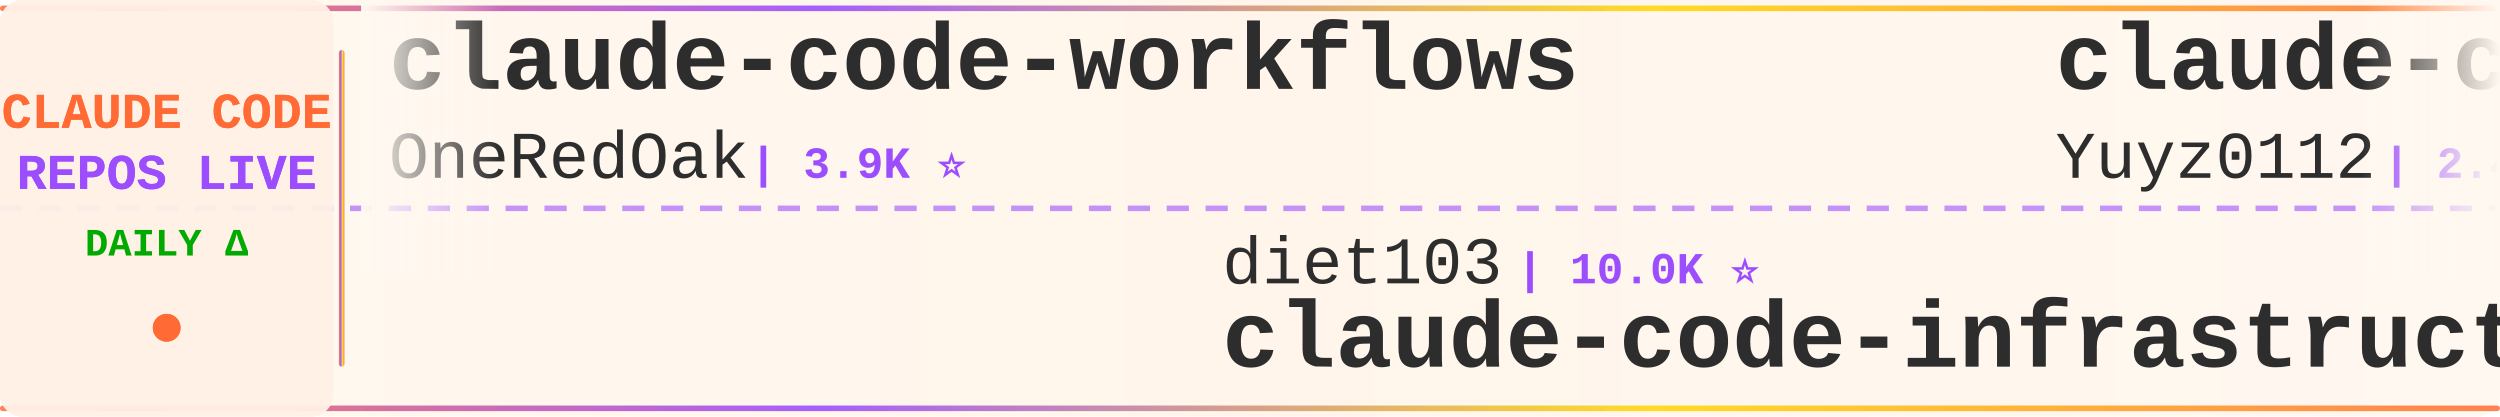
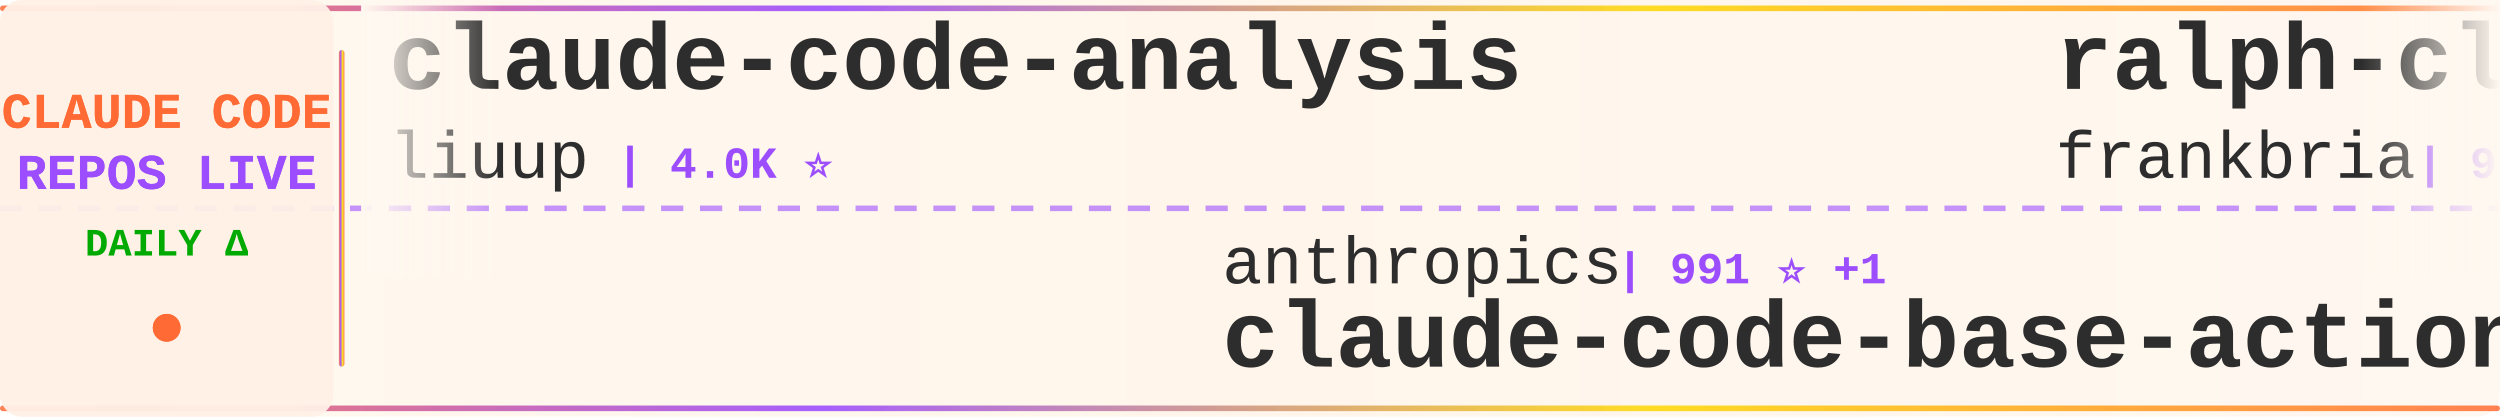
<svg xmlns="http://www.w3.org/2000/svg" width="900" height="150">
  <defs>
    <linearGradient id="tickerBg" x1="0%" y1="0%" x2="100%" y2="0%">
      <stop offset="0%" style="stop-color:#fff8f0;stop-opacity:0.98" />
      <stop offset="50%" style="stop-color:#fff5eb;stop-opacity:1" />
      <stop offset="100%" style="stop-color:#fff8f0;stop-opacity:0.98" />
    </linearGradient>
    <linearGradient id="borderGrad" x1="0%" y1="0%" x2="100%" y2="0%">
      <stop offset="0%" style="stop-color:#FF6B35;stop-opacity:0.85">
        <animate attributeName="stop-opacity" values="0.85;1;0.85" dur="2s" repeatCount="indefinite" />
      </stop>
      <stop offset="33%" style="stop-color:#9C4EFF;stop-opacity:0.9">
        <animate attributeName="stop-opacity" values="0.9;1;0.9" dur="2.2s" repeatCount="indefinite" />
      </stop>
      <stop offset="66%" style="stop-color:#FFD700;stop-opacity:0.85">
        <animate attributeName="stop-opacity" values="0.85;1;0.85" dur="1.8s" repeatCount="indefinite" />
      </stop>
      <stop offset="100%" style="stop-color:#FF6B35;stop-opacity:0.85">
        <animate attributeName="stop-opacity" values="0.85;1;0.85" dur="2s" repeatCount="indefinite" />
      </stop>
    </linearGradient>
    <filter id="textGlow">
      <feGaussianBlur stdDeviation="0.15" result="coloredBlur" />
      <feMerge>
        <feMergeNode in="coloredBlur" />
        <feMergeNode in="SourceGraphic" />
      </feMerge>
    </filter>
    <filter id="metricGlow">
      <feGaussianBlur stdDeviation="0.2" result="coloredBlur" />
      <feMerge>
        <feMergeNode in="coloredBlur" />
        <feMergeNode in="SourceGraphic" />
      </feMerge>
    </filter>
    <linearGradient id="leftFade" x1="0%" y1="0%" x2="100%" y2="0%">
      <stop offset="0%" style="stop-color:#fff8f0;stop-opacity:1" />
      <stop offset="100%" style="stop-color:#fff8f0;stop-opacity:0" />
    </linearGradient>
    <linearGradient id="rightFade" x1="0%" y1="0%" x2="100%" y2="0%">
      <stop offset="0%" style="stop-color:#fff8f0;stop-opacity:0" />
      <stop offset="100%" style="stop-color:#fff8f0;stop-opacity:1" />
    </linearGradient>
  </defs>
  <rect width="900" height="150" fill="url(#tickerBg)" rx="8" />
  <rect x="0" y="2" width="900" height="2" fill="url(#borderGrad)" rx="1" />
  <rect x="0" y="146" width="900" height="2" fill="url(#borderGrad)" rx="1" />
  <line x1="0" y1="75" x2="900" y2="75" stroke="#9C4EFF" stroke-width="2" stroke-dasharray="8 6" opacity="0.6" />
  <rect x="0" y="0" width="120" height="150" fill="#fff0e6" opacity="0.95" rx="8" />
  <text x="60" y="46" font-family="'Courier New', monospace" font-size="18" font-weight="bold" fill="#FF6B35" text-anchor="middle" filter="url(#textGlow)">
    CLAUDE CODE
  </text>
  <text x="60" y="68" font-family="'Courier New', monospace" font-size="18" font-weight="bold" fill="#9C4EFF" text-anchor="middle" filter="url(#textGlow)">
    REPOS LIVE
  </text>
  <text x="60" y="92" font-family="'Courier New', monospace" font-size="14" font-weight="bold" fill="#00aa00" text-anchor="middle">
    DAILY Δ
  </text>
  <circle cx="60" cy="118" r="5" fill="#FF6B35" filter="url(#metricGlow)">
    <animate attributeName="r" values="4;6;4" dur="1.5s" repeatCount="indefinite" />
    <animate attributeName="opacity" values="0.6;1;0.6" dur="1.5s" repeatCount="indefinite" />
  </circle>
  <rect x="122" y="18" width="2" height="114" fill="url(#borderGrad)" rx="1" />
  <clipPath id="tickerClip">
    <rect x="130" y="0" width="770" height="150" />
  </clipPath>
  <g clip-path="url(#tickerClip)">
    <g id="tickerItems">
      <animateTransform attributeName="transform" attributeType="XML" type="translate" from="0 0" to="-3000 0" dur="54s" repeatCount="indefinite" />
      <g transform="translate(0, 0)">
-         <text x="140" y="32" font-family="'Courier New', monospace" font-size="34" font-weight="bold" fill="#2d2d2d">claude-code-workflows</text>
-         <text x="140" y="64" font-family="'Courier New', monospace" font-size="24" font-weight="normal" fill="#2d2d2d" opacity="1.0">OneRedOak</text>
-         <text x="270" y="64" font-family="'Courier New', monospace" font-size="16" font-weight="bold" fill="#9C4EFF"> | 3.9K ⭐</text>
+         <text x="140" y="32" font-family="'Courier New', monospace" font-size="34" font-weight="bold" fill="#2d2d2d">claude-code-analysis</text>
+         <text x="140" y="64" font-family="'Courier New', monospace" font-size="24" font-weight="normal" fill="#2d2d2d" opacity="1.0">liuup</text>
+         <text x="222" y="64" font-family="'Courier New', monospace" font-size="16" font-weight="bold" fill="#9C4EFF"> | 4.0K ⭐</text>
      </g>
      <g transform="translate(300, 0)">
-         <text x="140" y="102" font-family="'Courier New', monospace" font-size="24" font-weight="normal" fill="#2d2d2d" opacity="1.0">diet103</text>
-         <text x="246" y="102" font-family="'Courier New', monospace" font-size="16" font-weight="bold" fill="#9C4EFF"> | 10.0K ⭐</text>
-         <text x="140" y="132" font-family="'Courier New', monospace" font-size="34" font-weight="bold" fill="#2d2d2d">claude-code-infrastructu...</text>
+         <text x="140" y="102" font-family="'Courier New', monospace" font-size="24" font-weight="normal" fill="#2d2d2d" opacity="1.0">anthropics</text>
+         <text x="282" y="102" font-family="'Courier New', monospace" font-size="16" font-weight="bold" fill="#9C4EFF"> | 991 ⭐ +1</text>
+         <text x="140" y="132" font-family="'Courier New', monospace" font-size="34" font-weight="bold" fill="#2d2d2d">claude-code-base-action</text>
      </g>
      <g transform="translate(600, 0)">
-         <text x="140" y="32" font-family="'Courier New', monospace" font-size="34" font-weight="bold" fill="#2d2d2d">claude-code-reverse</text>
-         <text x="140" y="64" font-family="'Courier New', monospace" font-size="24" font-weight="normal" fill="#2d2d2d" opacity="1.0">Yuyz0112</text>
-         <text x="258" y="64" font-family="'Courier New', monospace" font-size="16" font-weight="bold" fill="#9C4EFF"> | 2.4K ⭐</text>
+         <text x="140" y="32" font-family="'Courier New', monospace" font-size="34" font-weight="bold" fill="#2d2d2d">ralph-claude-code</text>
+         <text x="140" y="64" font-family="'Courier New', monospace" font-size="24" font-weight="normal" fill="#2d2d2d" opacity="1.0">frankbria</text>
+         <text x="270" y="64" font-family="'Courier New', monospace" font-size="16" font-weight="bold" fill="#9C4EFF"> | 9.6K ⭐</text>
      </g>
      <g transform="translate(900, 0)">
-         <text x="140" y="102" font-family="'Courier New', monospace" font-size="24" font-weight="normal" fill="#2d2d2d" opacity="1.0">777genius</text>
-         <text x="270" y="102" font-family="'Courier New', monospace" font-size="16" font-weight="bold" fill="#9C4EFF"> | 930 ⭐</text>
-         <text x="140" y="132" font-family="'Courier New', monospace" font-size="34" font-weight="bold" fill="#2d2d2d">claude-code-source-code</text>
+         <text x="140" y="102" font-family="'Courier New', monospace" font-size="24" font-weight="normal" fill="#2d2d2d" opacity="1.0">xu-xiang</text>
+         <text x="258" y="102" font-family="'Courier New', monospace" font-size="16" font-weight="bold" fill="#9C4EFF"> | 2.0K ⭐ -1</text>
+         <text x="140" y="132" font-family="'Courier New', monospace" font-size="34" font-weight="bold" fill="#2d2d2d">everything-claude-code-z...</text>
      </g>
      <g transform="translate(1200, 0)">
-         <text x="140" y="32" font-family="'Courier New', monospace" font-size="34" font-weight="bold" fill="#2d2d2d">claude-code-source</text>
-         <text x="140" y="64" font-family="'Courier New', monospace" font-size="24" font-weight="normal" fill="#2d2d2d" opacity="1.0">AprilNEA</text>
-         <text x="258" y="64" font-family="'Courier New', monospace" font-size="16" font-weight="bold" fill="#9C4EFF"> | 391 ⭐</text>
+         <text x="140" y="32" font-family="'Courier New', monospace" font-size="34" font-weight="bold" fill="#2d2d2d">oh-my-claudecode</text>
+         <text x="140" y="64" font-family="'Courier New', monospace" font-size="24" font-weight="normal" fill="#2d2d2d" opacity="1.0">Yeachan-Heo</text>
+         <text x="294" y="64" font-family="'Courier New', monospace" font-size="16" font-weight="bold" fill="#9C4EFF"> | 39.3K ⭐ +2</text>
      </g>
      <g transform="translate(1500, 0)">
-         <text x="140" y="102" font-family="'Courier New', monospace" font-size="24" font-weight="normal" fill="#2d2d2d" opacity="1.0">overwirehq</text>
-         <text x="282" y="102" font-family="'Courier New', monospace" font-size="16" font-weight="bold" fill="#9C4EFF"> | 2.8K ⭐</text>
-         <text x="140" y="132" font-family="'Courier New', monospace" font-size="34" font-weight="bold" fill="#2d2d2d">claude-code-telegram</text>
+         <text x="140" y="102" font-family="'Courier New', monospace" font-size="24" font-weight="normal" fill="#2d2d2d" opacity="1.0">Yuyz0112</text>
+         <text x="258" y="102" font-family="'Courier New', monospace" font-size="16" font-weight="bold" fill="#9C4EFF"> | 2.4K ⭐</text>
+         <text x="140" y="132" font-family="'Courier New', monospace" font-size="34" font-weight="bold" fill="#2d2d2d">claude-code-reverse</text>
      </g>
      <g transform="translate(1800, 0)">
-         <text x="140" y="32" font-family="'Courier New', monospace" font-size="34" font-weight="bold" fill="#2d2d2d">arcads-claude-code</text>
-         <text x="140" y="64" font-family="'Courier New', monospace" font-size="24" font-weight="normal" fill="#2d2d2d" opacity="1.0">krusemediallc</text>
-         <text x="318" y="64" font-family="'Courier New', monospace" font-size="16" font-weight="bold" fill="#9C4EFF"> | 1.5K ⭐ +2</text>
+         <text x="140" y="32" font-family="'Courier New', monospace" font-size="34" font-weight="bold" fill="#2d2d2d">Claude-Code-Usage-Monito...</text>
+         <text x="140" y="64" font-family="'Courier New', monospace" font-size="24" font-weight="normal" fill="#2d2d2d" opacity="1.0">Maciek-roboblog</text>
+         <text x="342" y="64" font-family="'Courier New', monospace" font-size="16" font-weight="bold" fill="#9C4EFF"> | 8.7K ⭐</text>
      </g>
      <g transform="translate(2100, 0)">
-         <text x="140" y="102" font-family="'Courier New', monospace" font-size="24" font-weight="normal" fill="#2d2d2d" opacity="1.0">darcyegb</text>
-         <text x="258" y="102" font-family="'Courier New', monospace" font-size="16" font-weight="bold" fill="#9C4EFF"> | 768 ⭐</text>
-         <text x="140" y="132" font-family="'Courier New', monospace" font-size="34" font-weight="bold" fill="#2d2d2d">ClaudeCodeAgents</text>
+         <text x="140" y="102" font-family="'Courier New', monospace" font-size="24" font-weight="normal" fill="#2d2d2d" opacity="1.0">shanraisshan</text>
+         <text x="306" y="102" font-family="'Courier New', monospace" font-size="16" font-weight="bold" fill="#9C4EFF"> | 66.3K ⭐ +9</text>
+         <text x="140" y="132" font-family="'Courier New', monospace" font-size="34" font-weight="bold" fill="#2d2d2d">claude-code-best-practic...</text>
      </g>
      <g transform="translate(2400, 0)">
-         <text x="140" y="32" font-family="'Courier New', monospace" font-size="34" font-weight="bold" fill="#2d2d2d">Claude-Code</text>
-         <text x="140" y="64" font-family="'Courier New', monospace" font-size="24" font-weight="normal" fill="#2d2d2d" opacity="1.0">KPR111</text>
-         <text x="234" y="64" font-family="'Courier New', monospace" font-size="16" font-weight="bold" fill="#9C4EFF"> | 18 ⭐</text>
+         <text x="140" y="32" font-family="'Courier New', monospace" font-size="34" font-weight="bold" fill="#2d2d2d">claude-code-engineering</text>
+         <text x="140" y="64" font-family="'Courier New', monospace" font-size="24" font-weight="normal" fill="#2d2d2d" opacity="1.0">huangjia2019</text>
+         <text x="306" y="64" font-family="'Courier New', monospace" font-size="16" font-weight="bold" fill="#9C4EFF"> | 1.1K ⭐</text>
      </g>
      <g transform="translate(2700, 0)">
-         <text x="140" y="102" font-family="'Courier New', monospace" font-size="24" font-weight="normal" fill="#2d2d2d" opacity="1.0">Cranot</text>
-         <text x="234" y="102" font-family="'Courier New', monospace" font-size="16" font-weight="bold" fill="#9C4EFF"> | 2.9K ⭐</text>
-         <text x="140" y="132" font-family="'Courier New', monospace" font-size="34" font-weight="bold" fill="#2d2d2d">claude-code-guide</text>
+         <text x="140" y="102" font-family="'Courier New', monospace" font-size="24" font-weight="normal" fill="#2d2d2d" opacity="1.0">techjarves</text>
+         <text x="282" y="102" font-family="'Courier New', monospace" font-size="16" font-weight="bold" fill="#9C4EFF"> | 1.5K ⭐ +2</text>
+         <text x="140" y="132" font-family="'Courier New', monospace" font-size="34" font-weight="bold" fill="#2d2d2d">ClaudeCode-Portable</text>
      </g>
      <g transform="translate(3000, 0)">
-         <text x="140" y="32" font-family="'Courier New', monospace" font-size="34" font-weight="bold" fill="#2d2d2d">claude-code-workflows</text>
-         <text x="140" y="64" font-family="'Courier New', monospace" font-size="24" font-weight="normal" fill="#2d2d2d" opacity="1.0">OneRedOak</text>
-         <text x="270" y="64" font-family="'Courier New', monospace" font-size="16" font-weight="bold" fill="#9C4EFF"> | 3.9K ⭐</text>
+         <text x="140" y="32" font-family="'Courier New', monospace" font-size="34" font-weight="bold" fill="#2d2d2d">claude-code-analysis</text>
+         <text x="140" y="64" font-family="'Courier New', monospace" font-size="24" font-weight="normal" fill="#2d2d2d" opacity="1.0">liuup</text>
+         <text x="222" y="64" font-family="'Courier New', monospace" font-size="16" font-weight="bold" fill="#9C4EFF"> | 4.0K ⭐</text>
      </g>
      <g transform="translate(3300, 0)">
-         <text x="140" y="102" font-family="'Courier New', monospace" font-size="24" font-weight="normal" fill="#2d2d2d" opacity="1.0">diet103</text>
-         <text x="246" y="102" font-family="'Courier New', monospace" font-size="16" font-weight="bold" fill="#9C4EFF"> | 10.0K ⭐</text>
-         <text x="140" y="132" font-family="'Courier New', monospace" font-size="34" font-weight="bold" fill="#2d2d2d">claude-code-infrastructu...</text>
+         <text x="140" y="102" font-family="'Courier New', monospace" font-size="24" font-weight="normal" fill="#2d2d2d" opacity="1.0">anthropics</text>
+         <text x="282" y="102" font-family="'Courier New', monospace" font-size="16" font-weight="bold" fill="#9C4EFF"> | 991 ⭐ +1</text>
+         <text x="140" y="132" font-family="'Courier New', monospace" font-size="34" font-weight="bold" fill="#2d2d2d">claude-code-base-action</text>
      </g>
      <g transform="translate(3600, 0)">
-         <text x="140" y="32" font-family="'Courier New', monospace" font-size="34" font-weight="bold" fill="#2d2d2d">claude-code-reverse</text>
-         <text x="140" y="64" font-family="'Courier New', monospace" font-size="24" font-weight="normal" fill="#2d2d2d" opacity="1.0">Yuyz0112</text>
-         <text x="258" y="64" font-family="'Courier New', monospace" font-size="16" font-weight="bold" fill="#9C4EFF"> | 2.4K ⭐</text>
+         <text x="140" y="32" font-family="'Courier New', monospace" font-size="34" font-weight="bold" fill="#2d2d2d">ralph-claude-code</text>
+         <text x="140" y="64" font-family="'Courier New', monospace" font-size="24" font-weight="normal" fill="#2d2d2d" opacity="1.0">frankbria</text>
+         <text x="270" y="64" font-family="'Courier New', monospace" font-size="16" font-weight="bold" fill="#9C4EFF"> | 9.6K ⭐</text>
      </g>
      <g transform="translate(3900, 0)">
-         <text x="140" y="102" font-family="'Courier New', monospace" font-size="24" font-weight="normal" fill="#2d2d2d" opacity="1.0">777genius</text>
-         <text x="270" y="102" font-family="'Courier New', monospace" font-size="16" font-weight="bold" fill="#9C4EFF"> | 930 ⭐</text>
-         <text x="140" y="132" font-family="'Courier New', monospace" font-size="34" font-weight="bold" fill="#2d2d2d">claude-code-source-code</text>
+         <text x="140" y="102" font-family="'Courier New', monospace" font-size="24" font-weight="normal" fill="#2d2d2d" opacity="1.0">xu-xiang</text>
+         <text x="258" y="102" font-family="'Courier New', monospace" font-size="16" font-weight="bold" fill="#9C4EFF"> | 2.0K ⭐ -1</text>
+         <text x="140" y="132" font-family="'Courier New', monospace" font-size="34" font-weight="bold" fill="#2d2d2d">everything-claude-code-z...</text>
      </g>
    </g>
  </g>
  <rect x="130" y="0" width="50" height="100" fill="url(#leftFade)" />
  <rect x="850" y="0" width="50" height="100" fill="url(#rightFade)" />
</svg>
